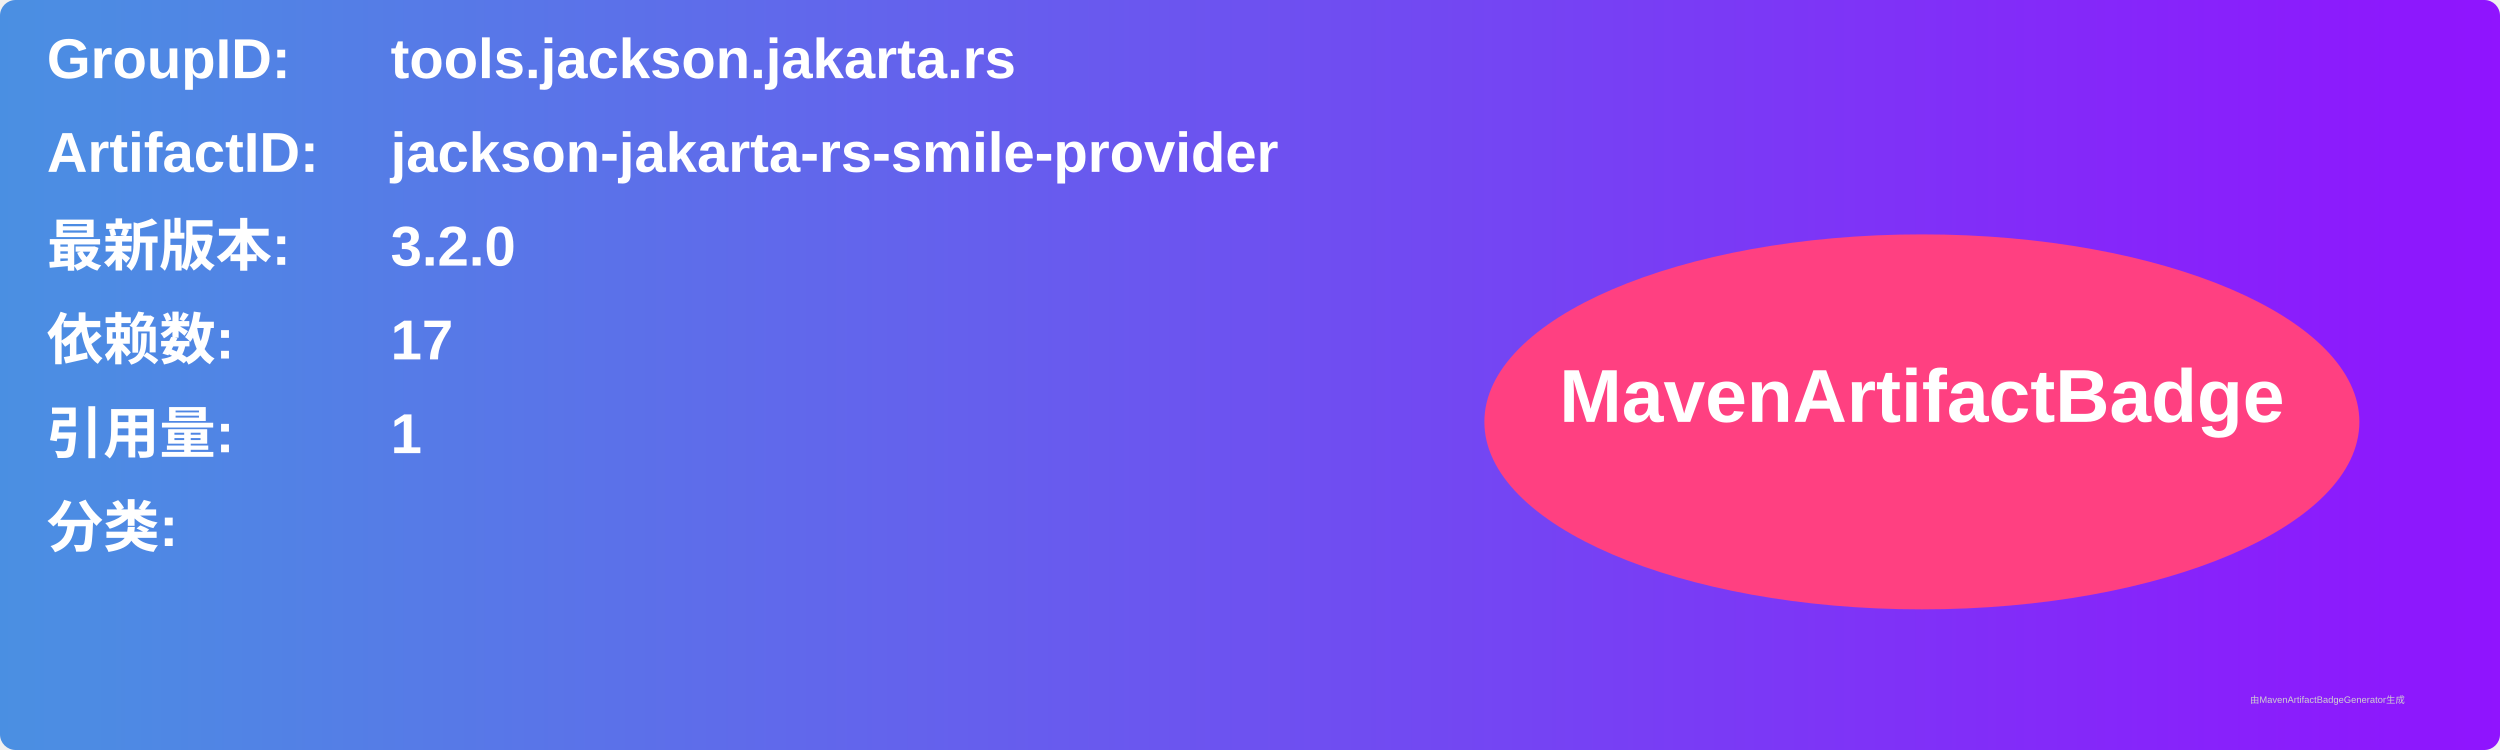
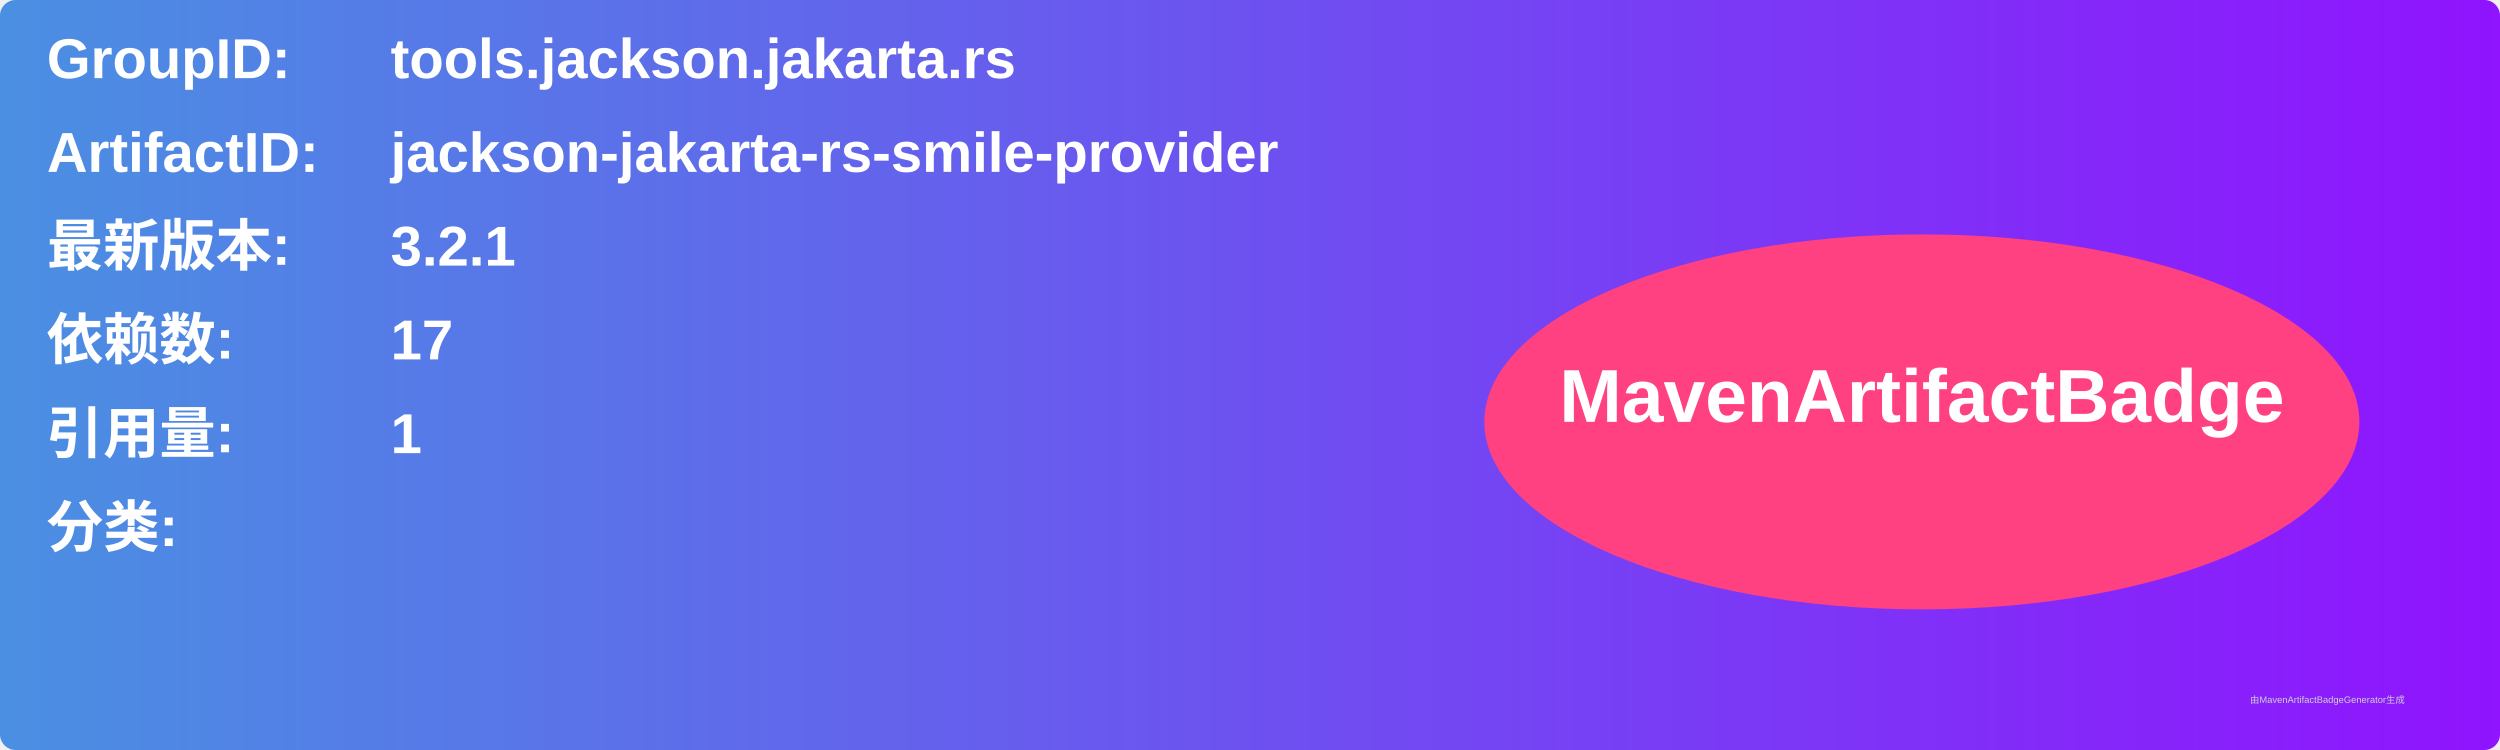
<svg xmlns="http://www.w3.org/2000/svg" width="800" height="240" viewBox="0 0 800 240">
  <linearGradient id="grad" x1="0%" y1="0%" x2="100%" y2="0%">
    <stop offset="0%" stop-color="#4a90e2" />
    <stop offset="100%" stop-color="#9013fe" />
  </linearGradient>
  <rect width="100%" height="100%" rx="5" ry="5" fill="url(#grad)" />
  <g transform="translate(15, 15)">
    <text x="0" y="10" font-family="Arial" font-size="18" fill="white" font-weight="bold" width="260">GroupID:</text>
    <text x="110" y="10" font-family="Arial" font-size="18" fill="white" font-weight="bold" width="460">tools.jackson.jakarta.rs</text>
    <text x="0" y="40" font-family="Arial" font-size="18" fill="white" font-weight="bold" width="260">ArtifactID:</text>
    <text x="110" y="40" font-family="Arial" font-size="18" fill="white" font-weight="bold" width="460">jackson-jakarta-rs-smile-provider</text>
    <text x="0" y="70" font-family="Arial" font-size="18" fill="white" font-weight="bold">最新版本:</text>
    <text x="110" y="70" font-family="Arial" font-size="18" fill="white" font-weight="bold">
-       <tspan font-weight="bold">3.2.0</tspan>
+       <tspan font-weight="bold">3.2.1</tspan>
    </text>
    <text x="0" y="100" font-family="Arial" font-size="18" fill="white" font-weight="bold">依赖数: </text>
    <text x="110" y="100" font-family="Arial" font-size="18" fill="white">
      <tspan font-weight="bold">17</tspan>
    </text>
    <text x="0" y="130" font-family="Arial" font-size="18" fill="white" font-weight="bold">引用量: </text>
    <text x="110" y="130" font-family="Arial" font-size="18" fill="white">
      <tspan font-weight="bold">1</tspan>
    </text>
    <text x="0" y="160" font-family="Arial" font-size="18" fill="white" font-weight="bold">分类:</text>
    <text x="10" y="190" font-family="Arial" font-size="10" fill="white">
      <tspan font-weight="bold" />
    </text>
    <ellipse cx="600" cy="120" rx="140" ry="60" fill="#ff4081" />
    <text x="600" y="120" text-anchor="middle" font-family="Arial" font-size="24" fill="white" font-weight="bold">MavenArtifactBadge</text>
  </g>
  <text x="720" y="225" font-family="Arial" font-size="3" fill="#d0d0d0">由MavenArtifactBadgeGenerator生成</text>
</svg>
